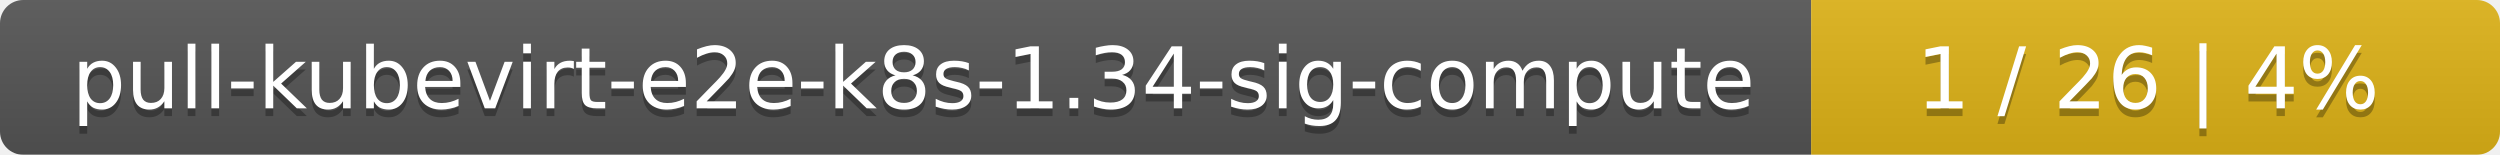
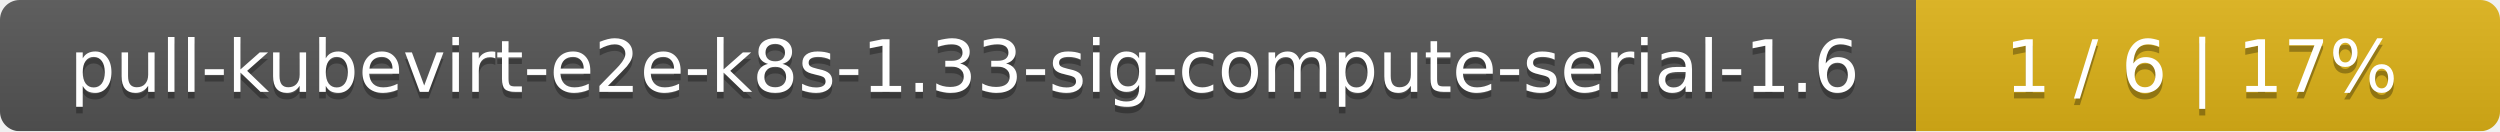
- <svg xmlns="http://www.w3.org/2000/svg" width="323" height="20">
+ <svg xmlns="http://www.w3.org/2000/svg" width="381" height="20">
  <linearGradient id="smooth" x2="0" y2="100%">
    <stop offset="0" stop-color="#bbb" stop-opacity=".1" />
    <stop offset="1" stop-opacity=".1" />
  </linearGradient>
  <mask id="round">
-     <rect width="323" height="20" rx="3" fill="#fff" />
+     <rect width="381" height="20" rx="3" fill="#fff" />
  </mask>
  <g mask="url(#round)">
-     <rect width="234" height="20" fill="#555" />
-     <rect x="234" width="89" height="20" fill="#dfb317" />
-     <rect width="323" height="20" fill="url(#smooth)" />
+     <rect width="292" height="20" fill="#555" />
+     <rect x="292" width="89" height="20" fill="#dfb317" />
+     <rect width="381" height="20" fill="url(#smooth)" />
  </g>
  <g fill="#fff" text-anchor="middle" font-family="DejaVu Sans,Verdana,Geneva,sans-serif" font-size="11">
-     <text x="118" y="15" fill="#010101" fill-opacity=".3">pull-kubevirt-e2e-k8s-1.34-sig-compute</text>
-     <text x="118" y="14">pull-kubevirt-e2e-k8s-1.34-sig-compute</text>
-     <text x="277.5" y="15" fill="#010101" fill-opacity=".3">1 / 26    |    4%</text>
-     <text x="277.5" y="14">1 / 26    |    4%</text>
+     <text x="147" y="15" fill="#010101" fill-opacity=".3">pull-kubevirt-e2e-k8s-1.33-sig-compute-serial-1.6</text>
+     <text x="147" y="14">pull-kubevirt-e2e-k8s-1.33-sig-compute-serial-1.6</text>
+     <text x="335.5" y="15" fill="#010101" fill-opacity=".3">1 / 6    |    17%</text>
+     <text x="335.5" y="14">1 / 6    |    17%</text>
  </g>
</svg>
